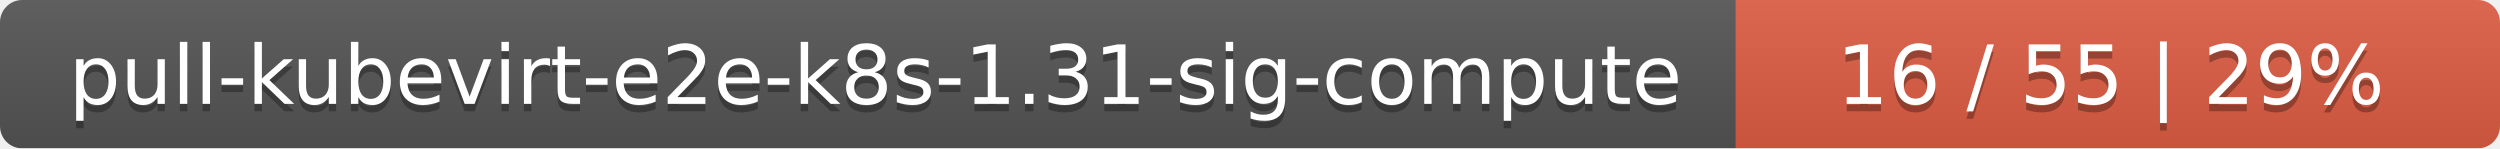
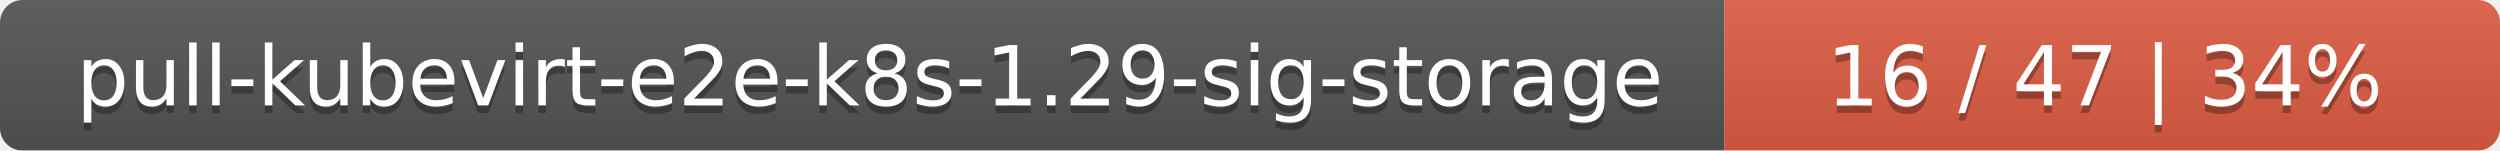
- <svg xmlns="http://www.w3.org/2000/svg" width="337" height="20">
+ <svg xmlns="http://www.w3.org/2000/svg" width="332" height="20">
  <linearGradient id="smooth" x2="0" y2="100%">
    <stop offset="0" stop-color="#bbb" stop-opacity=".1" />
    <stop offset="1" stop-opacity=".1" />
  </linearGradient>
  <mask id="round">
-     <rect width="337" height="20" rx="3" fill="#fff" />
+     <rect width="332" height="20" rx="3" fill="#fff" />
  </mask>
  <g mask="url(#round)">
-     <rect width="234" height="20" fill="#555" />
-     <rect x="234" width="103" height="20" fill="#e05d44" />
-     <rect width="337" height="20" fill="url(#smooth)" />
+     <rect width="229" height="20" fill="#555" />
+     <rect x="229" width="103" height="20" fill="#e05d44" />
+     <rect width="332" height="20" fill="url(#smooth)" />
  </g>
  <g fill="#fff" text-anchor="middle" font-family="DejaVu Sans,Verdana,Geneva,sans-serif" font-size="11">
-     <text x="118" y="15" fill="#010101" fill-opacity=".3">pull-kubevirt-e2e-k8s-1.31-sig-compute</text>
-     <text x="118" y="14">pull-kubevirt-e2e-k8s-1.31-sig-compute</text>
-     <text x="284.5" y="15" fill="#010101" fill-opacity=".3">16 / 55    |    29%</text>
-     <text x="284.5" y="14">16 / 55    |    29%</text>
+     <text x="115.5" y="15" fill="#010101" fill-opacity=".3">pull-kubevirt-e2e-k8s-1.29-sig-storage</text>
+     <text x="115.5" y="14">pull-kubevirt-e2e-k8s-1.29-sig-storage</text>
+     <text x="279.5" y="15" fill="#010101" fill-opacity=".3">16 / 47    |    34%</text>
+     <text x="279.5" y="14">16 / 47    |    34%</text>
  </g>
</svg>
